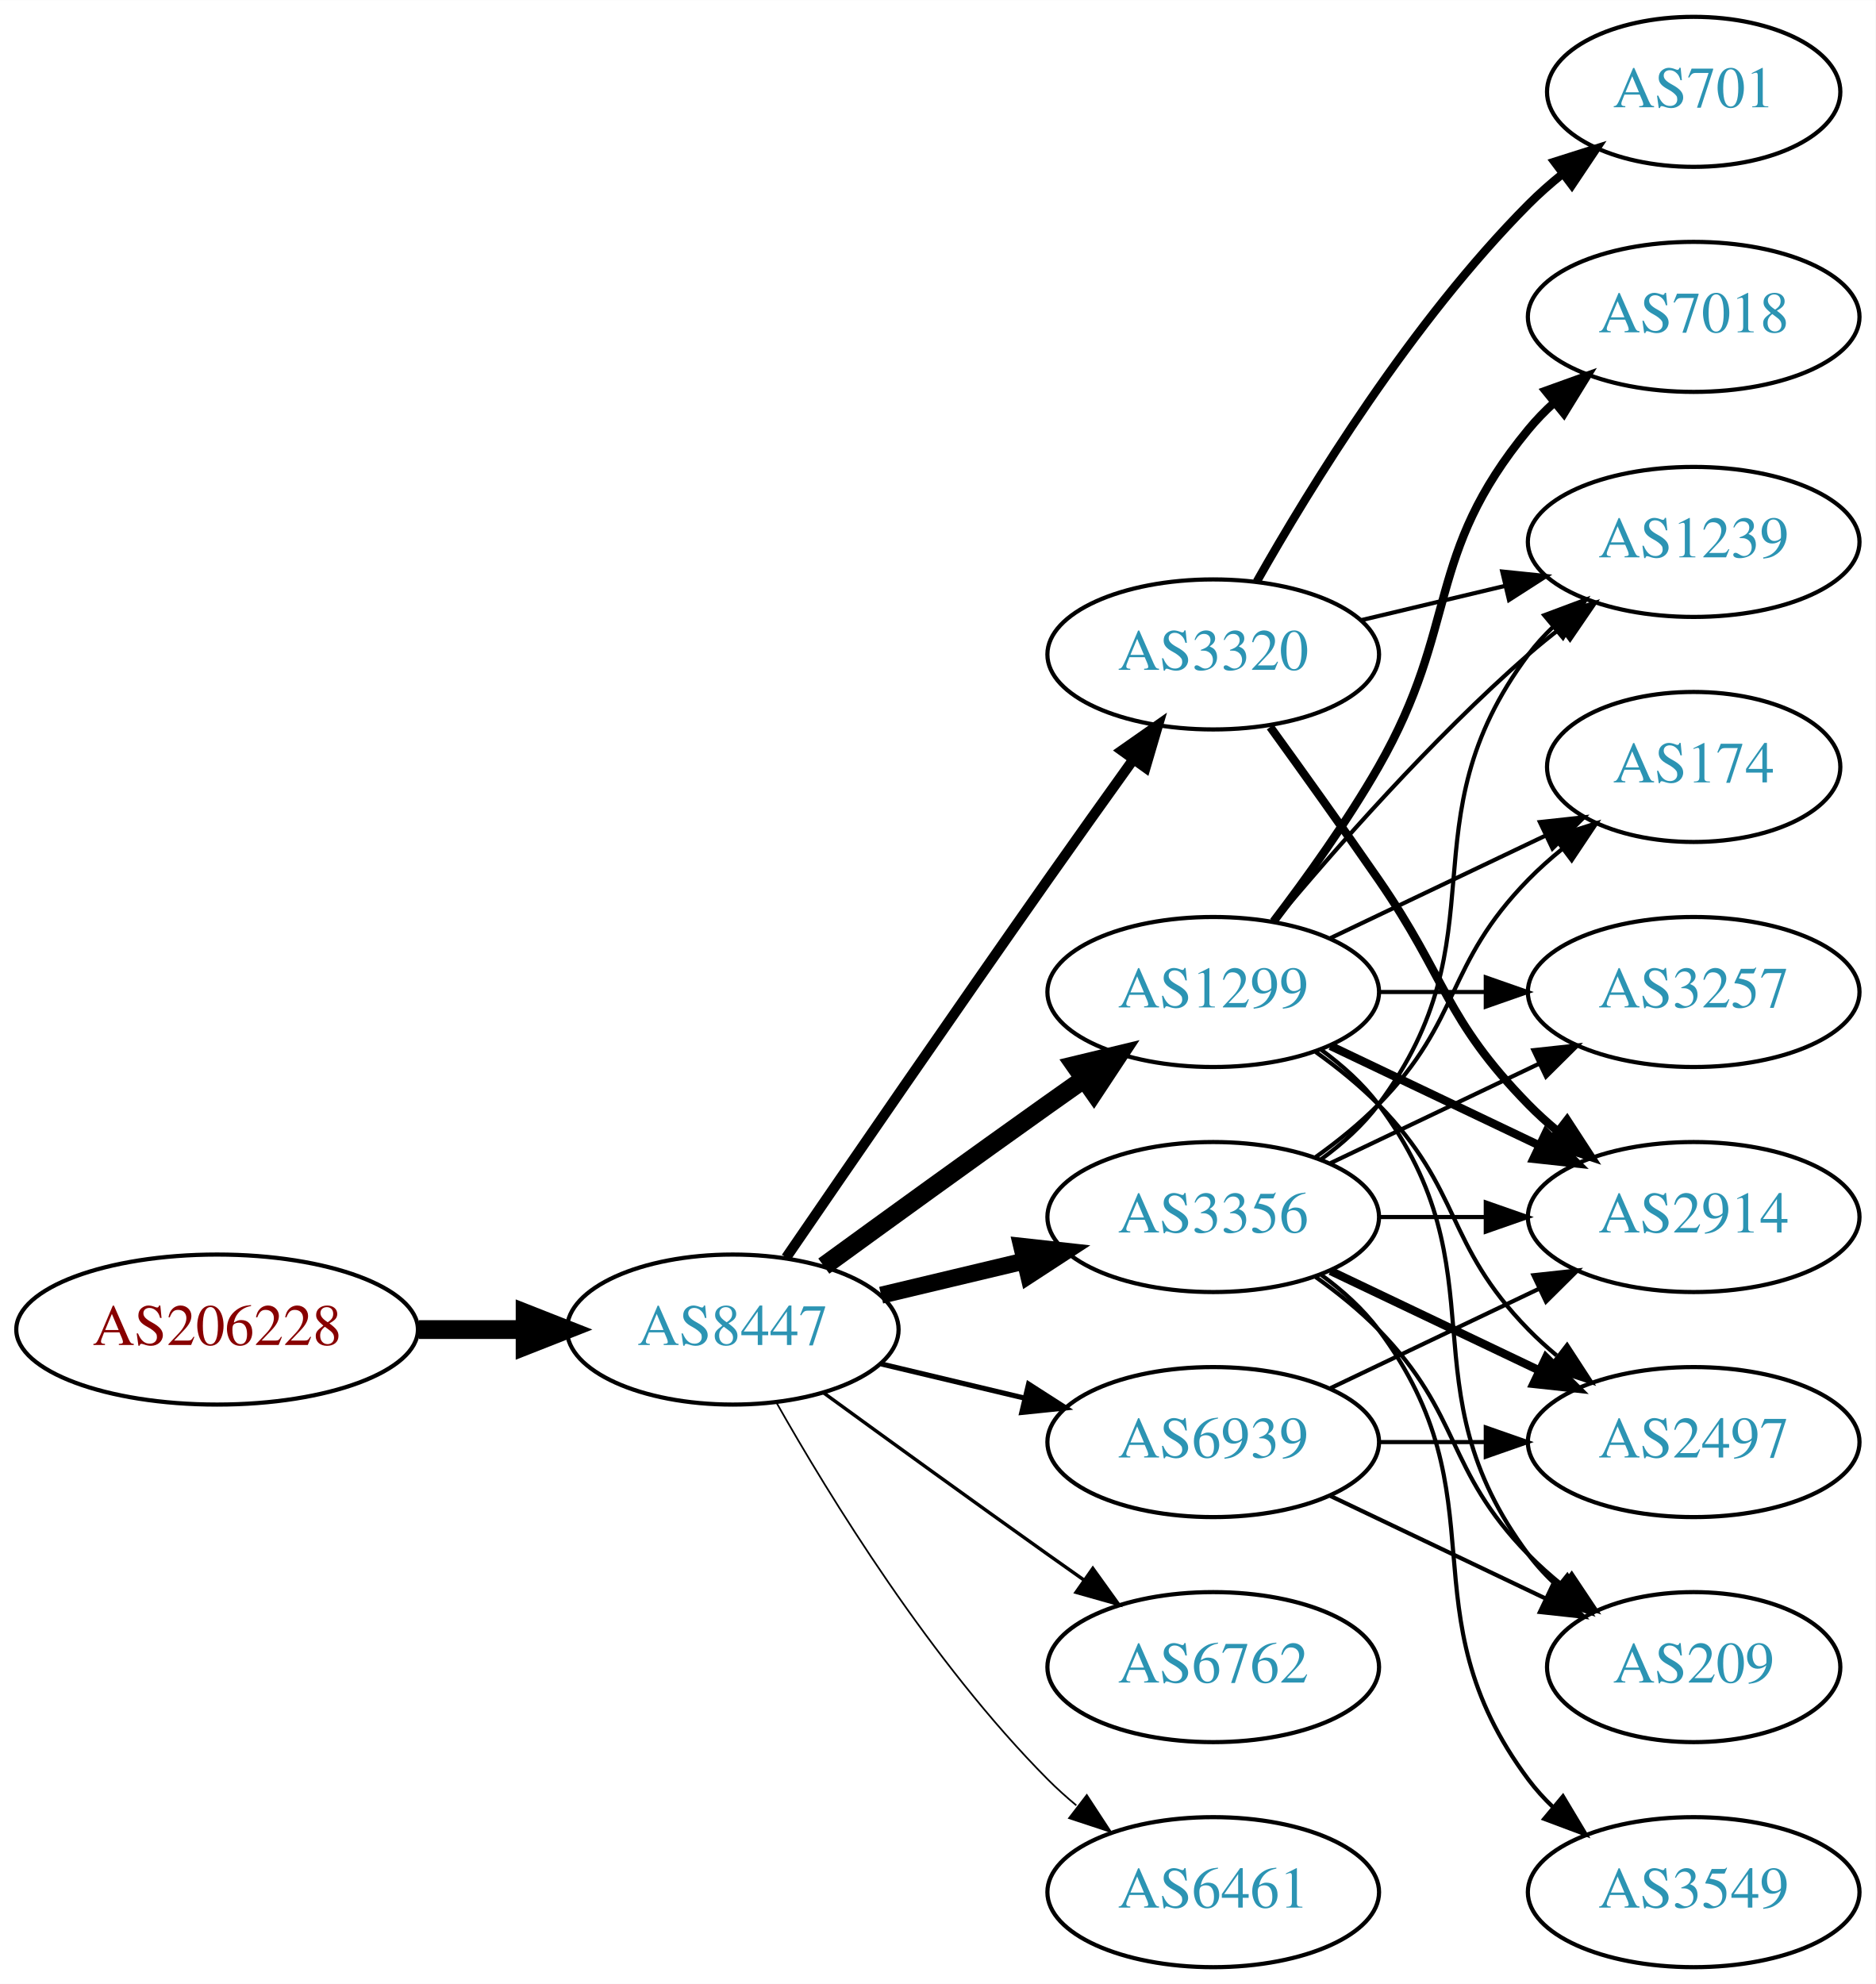
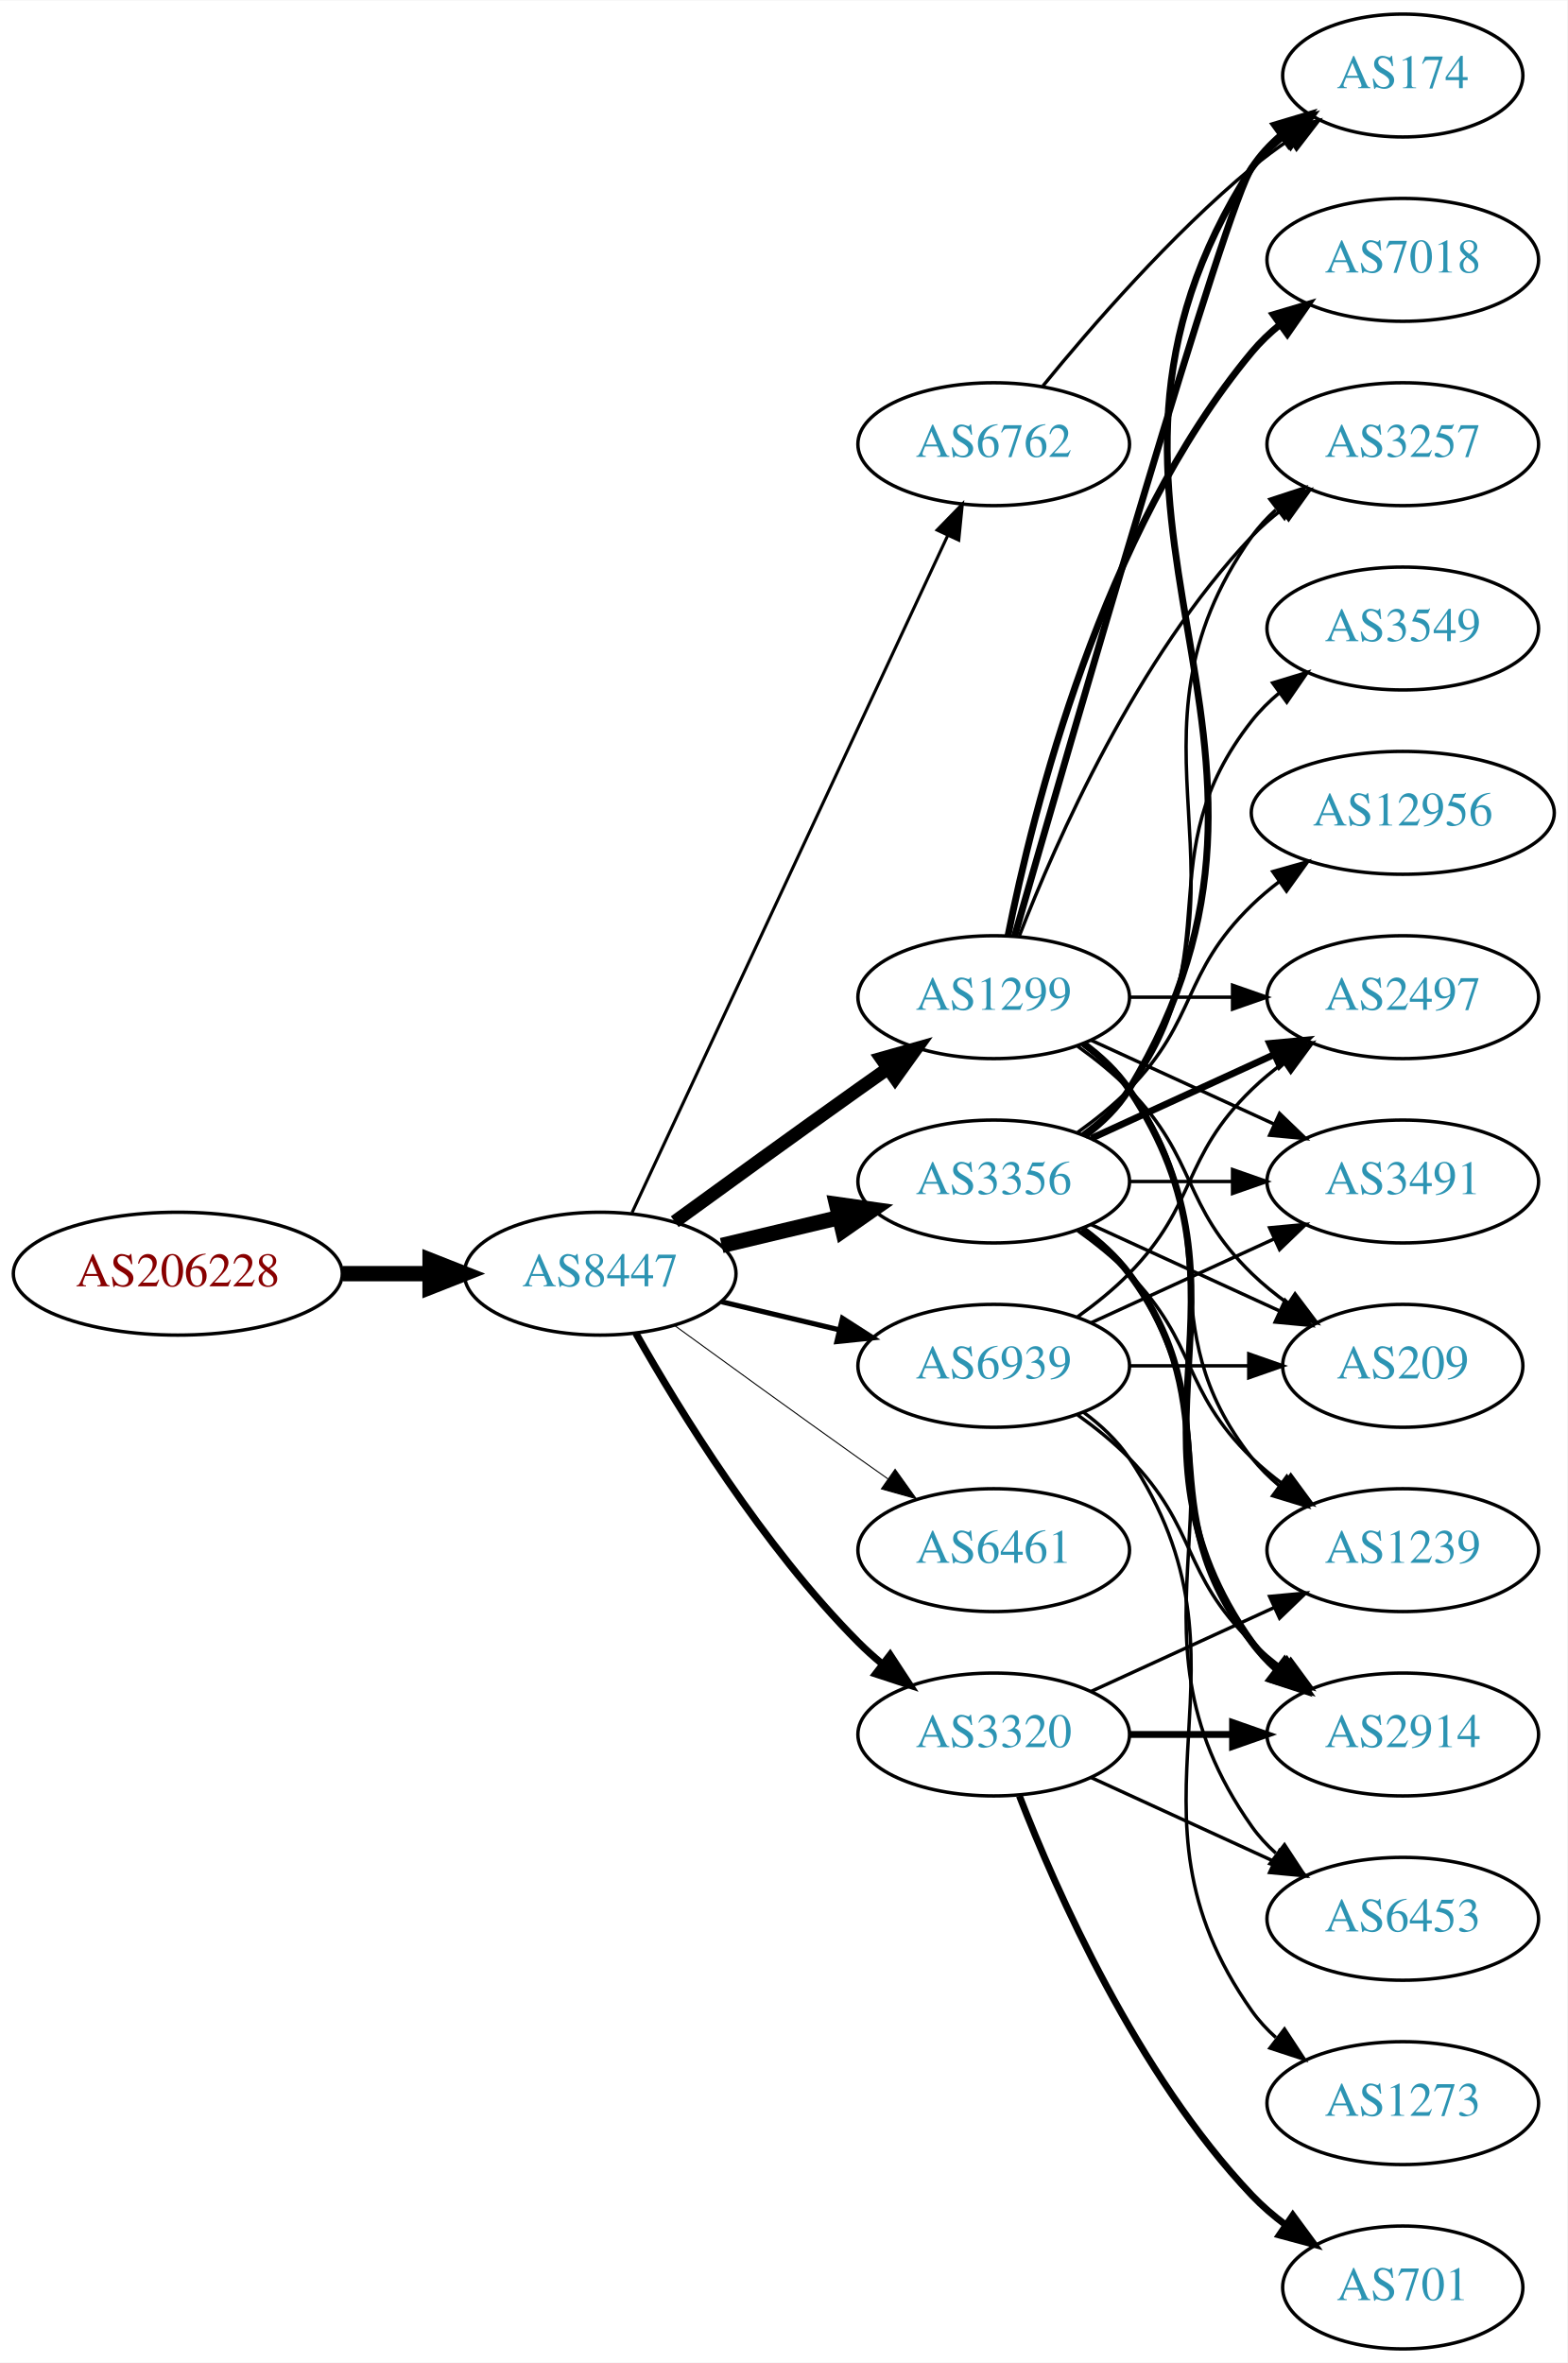
- <svg xmlns="http://www.w3.org/2000/svg" xmlns:xlink="http://www.w3.org/1999/xlink" width="450pt" height="476pt" viewBox="0.00 0.00 450.07 476.00">
-   <g id="graph0" class="graph" transform="scale(1 1) rotate(0) translate(4 472)">
-     <polygon fill="white" stroke="none" points="-4,4 -4,-472 446.07,-472 446.07,4 -4,4" />
+ <svg xmlns="http://www.w3.org/2000/svg" xmlns:xlink="http://www.w3.org/1999/xlink" width="459pt" height="692pt" viewBox="0.00 0.00 459.17 692.00">
+   <g id="graph0" class="graph" transform="scale(1 1) rotate(0) translate(4 688)">
+     <polygon fill="white" stroke="none" points="-4,4 -4,-688 455.17,-688 455.17,4 -4,4" />
    <g id="node1" class="node">
      <g id="a_node1">
        <a xlink:href="/asn/206228" xlink:title="AS206228 ~ Andritz AG [AT]">
-           <ellipse fill="#ffffff" stroke="black" cx="48.096" cy="-153" rx="48.192" ry="18" />
-           <text text-anchor="middle" x="48.096" y="-149.3" font-family="Times,serif" font-size="14.00" fill="#880000">AS206228</text>
+           <ellipse fill="#ffffff" stroke="black" cx="48.096" cy="-315" rx="48.192" ry="18" />
+           <text text-anchor="middle" x="48.096" y="-311.3" font-family="Times,serif" font-size="14.00" fill="#880000">AS206228</text>
        </a>
      </g>
    </g>
    <g id="node2" class="node">
      <g id="a_node2">
        <a xlink:href="/asn/8447" xlink:title="AS8447 ~ A1 Telekom Austria AG [AT]">
-           <ellipse fill="#ffffff" stroke="black" cx="171.838" cy="-153" rx="39.794" ry="18" />
-           <text text-anchor="middle" x="171.838" y="-149.3" font-family="Times,serif" font-size="14.00" fill="#2c94b3">AS8447</text>
+           <ellipse fill="#ffffff" stroke="black" cx="171.838" cy="-315" rx="39.794" ry="18" />
+           <text text-anchor="middle" x="171.838" y="-311.3" font-family="Times,serif" font-size="14.00" fill="#2c94b3">AS8447</text>
        </a>
      </g>
    </g>
    <g id="edge1" class="edge">
-       <path fill="none" stroke="black" stroke-width="4.5" d="M96.513,-153C104.867,-153 113.577,-153 121.969,-153" />
-       <polygon fill="black" stroke="black" stroke-width="4.5" points="122.004,-156.938 132.004,-153 122.004,-149.063 122.004,-156.938" />
+       <path fill="none" stroke="black" stroke-width="4.5" d="M96.513,-315C104.867,-315 113.577,-315 121.969,-315" />
+       <polygon fill="black" stroke="black" stroke-width="4.5" points="122.004,-318.938 132.004,-315 122.004,-311.063 122.004,-318.938" />
    </g>
    <g id="node3" class="node">
      <g id="a_node3">
        <a xlink:href="/asn/1299" xlink:title="AS1299 ~ Telia Carrier [EU]">
-           <ellipse fill="#ffffff" stroke="black" cx="287.131" cy="-234" rx="39.794" ry="18" />
-           <text text-anchor="middle" x="287.131" y="-230.3" font-family="Times,serif" font-size="14.00" fill="#2c94b3">AS1299</text>
+           <ellipse fill="#ffffff" stroke="black" cx="287.131" cy="-396" rx="39.794" ry="18" />
+           <text text-anchor="middle" x="287.131" y="-392.3" font-family="Times,serif" font-size="14.00" fill="#2c94b3">AS1299</text>
        </a>
      </g>
    </g>
    <g id="edge2" class="edge">
-       <path fill="none" stroke="black" stroke-width="4.5" d="M193.686,-168.222C208.62,-179.091 229.234,-194.025 247.484,-207 250.305,-209.005 253.248,-211.085 256.196,-213.159" />
-       <polygon fill="black" stroke="black" stroke-width="4.5" points="253.972,-216.409 264.421,-218.926 258.493,-209.961 253.972,-216.409" />
+       <path fill="none" stroke="black" stroke-width="3.9" d="M193.686,-330.222C208.62,-341.091 229.234,-356.025 247.484,-369 250.305,-371.005 253.248,-373.085 256.196,-375.159" />
+       <polygon fill="black" stroke="black" stroke-width="3.9" points="254.223,-378.05 264.421,-380.926 258.242,-372.319 254.223,-378.05" />
    </g>
    <g id="node4" class="node">
      <g id="a_node4">
        <a xlink:href="/asn/6762" xlink:title="AS6762 ~ TELECOM ITALIA SPARKLE S.p.A. [IT]">
-           <ellipse fill="#ffffff" stroke="black" cx="287.131" cy="-72" rx="39.794" ry="18" />
-           <text text-anchor="middle" x="287.131" y="-68.3" font-family="Times,serif" font-size="14.00" fill="#2c94b3">AS6762</text>
+           <ellipse fill="#ffffff" stroke="black" cx="287.131" cy="-558" rx="39.794" ry="18" />
+           <text text-anchor="middle" x="287.131" y="-554.3" font-family="Times,serif" font-size="14.00" fill="#2c94b3">AS6762</text>
        </a>
      </g>
    </g>
    <g id="edge3" class="edge">
-       <path fill="none" stroke="black" stroke-width="0.818" d="M193.686,-137.778C208.62,-126.909 229.234,-111.975 247.484,-99 250.305,-96.995 253.248,-94.915 256.196,-92.841" />
-       <polygon fill="black" stroke="black" stroke-width="0.818" points="258.242,-95.681 264.421,-87.074 254.223,-89.95 258.242,-95.681" />
+       <path fill="none" stroke="black" stroke-width="0.9" d="M181.169,-332.868C200.858,-375.101 250.358,-481.272 273.649,-531.227" />
+       <polygon fill="black" stroke="black" stroke-width="0.9" points="270.543,-532.849 277.941,-540.433 276.887,-529.891 270.543,-532.849" />
    </g>
    <g id="node5" class="node">
      <g id="a_node5">
        <a xlink:href="/asn/3356" xlink:title="AS3356 ~ Level 3 Parent, LLC [US]">
-           <ellipse fill="#ffffff" stroke="black" cx="287.131" cy="-180" rx="39.794" ry="18" />
-           <text text-anchor="middle" x="287.131" y="-176.3" font-family="Times,serif" font-size="14.00" fill="#2c94b3">AS3356</text>
+           <ellipse fill="#ffffff" stroke="black" cx="287.131" cy="-342" rx="39.794" ry="18" />
+           <text text-anchor="middle" x="287.131" y="-338.3" font-family="Times,serif" font-size="14.00" fill="#2c94b3">AS3356</text>
        </a>
      </g>
    </g>
    <g id="edge4" class="edge">
-       <path fill="none" stroke="black" stroke-width="4.091" d="M207.445,-161.248C218.316,-163.838 230.471,-166.735 241.913,-169.462" />
-       <polygon fill="black" stroke="black" stroke-width="4.091" points="241.178,-172.967 251.736,-171.803 242.838,-166.003 241.178,-172.967" />
+       <path fill="none" stroke="black" stroke-width="4.5" d="M207.445,-323.248C218.316,-325.838 230.471,-328.735 241.913,-331.462" />
+       <polygon fill="black" stroke="black" stroke-width="4.5" points="241.095,-335.315 251.736,-333.803 242.921,-327.654 241.095,-335.315" />
    </g>
    <g id="node6" class="node">
      <g id="a_node6">
        <a xlink:href="/asn/3320" xlink:title="AS3320 ~ DTAG [DE]">
-           <ellipse fill="#ffffff" stroke="black" cx="287.131" cy="-315" rx="39.794" ry="18" />
-           <text text-anchor="middle" x="287.131" y="-311.3" font-family="Times,serif" font-size="14.00" fill="#2c94b3">AS3320</text>
+           <ellipse fill="#ffffff" stroke="black" cx="287.131" cy="-180" rx="39.794" ry="18" />
+           <text text-anchor="middle" x="287.131" y="-176.3" font-family="Times,serif" font-size="14.00" fill="#2c94b3">AS3320</text>
        </a>
      </g>
    </g>
    <g id="edge5" class="edge">
-       <path fill="none" stroke="black" stroke-width="2.455" d="M184.645,-170.269C199.288,-191.642 225.062,-229.12 247.484,-261 254.119,-270.433 261.469,-280.739 267.963,-289.795" />
-       <polygon fill="black" stroke="black" stroke-width="2.455" points="265.199,-291.946 273.875,-298.026 270.884,-287.862 265.199,-291.946" />
+       <path fill="none" stroke="black" stroke-width="2.1" d="M182.298,-297.51C195.08,-274.904 219.512,-235.114 247.484,-207 249.595,-204.879 251.891,-202.812 254.277,-200.829" />
+       <polygon fill="black" stroke="black" stroke-width="2.1" points="256.792,-203.31 262.592,-194.444 252.529,-197.758 256.792,-203.31" />
    </g>
    <g id="node7" class="node">
      <g id="a_node7">
        <a xlink:href="/asn/6461" xlink:title="AS6461 ~ Zayo Bandwidth [US]">
-           <ellipse fill="#ffffff" stroke="black" cx="287.131" cy="-18" rx="39.794" ry="18" />
-           <text text-anchor="middle" x="287.131" y="-14.3" font-family="Times,serif" font-size="14.00" fill="#2c94b3">AS6461</text>
+           <ellipse fill="#ffffff" stroke="black" cx="287.131" cy="-234" rx="39.794" ry="18" />
+           <text text-anchor="middle" x="287.131" y="-230.3" font-family="Times,serif" font-size="14.00" fill="#2c94b3">AS6461</text>
        </a>
      </g>
    </g>
    <g id="edge6" class="edge">
-       <path fill="none" stroke="black" stroke-width="0.409" d="M182.298,-135.51C195.08,-112.904 219.512,-73.114 247.484,-45 249.595,-42.879 251.891,-40.812 254.277,-38.829" />
-       <polygon fill="black" stroke="black" stroke-width="0.409" points="256.792,-41.31 262.592,-32.444 252.529,-35.758 256.792,-41.31" />
+       <path fill="none" stroke="black" stroke-width="0.3" d="M193.686,-299.778C208.62,-288.909 229.234,-273.975 247.484,-261 250.305,-258.995 253.248,-256.915 256.196,-254.841" />
+       <polygon fill="black" stroke="black" stroke-width="0.3" points="258.242,-257.681 264.421,-249.074 254.223,-251.95 258.242,-257.681" />
    </g>
    <g id="node8" class="node">
      <g id="a_node8">
        <a xlink:href="/asn/6939" xlink:title="AS6939 ~ Hurricane Electric LLC [US]">
-           <ellipse fill="#ffffff" stroke="black" cx="287.131" cy="-126" rx="39.794" ry="18" />
-           <text text-anchor="middle" x="287.131" y="-122.3" font-family="Times,serif" font-size="14.00" fill="#2c94b3">AS6939</text>
+           <ellipse fill="#ffffff" stroke="black" cx="287.131" cy="-288" rx="39.794" ry="18" />
+           <text text-anchor="middle" x="287.131" y="-284.3" font-family="Times,serif" font-size="14.00" fill="#2c94b3">AS6939</text>
        </a>
      </g>
    </g>
    <g id="edge7" class="edge">
-       <path fill="none" stroke="black" stroke-width="1.227" d="M207.445,-144.752C218.316,-142.162 230.471,-139.265 241.913,-136.538" />
-       <polygon fill="black" stroke="black" stroke-width="1.227" points="242.819,-139.92 251.736,-134.197 241.197,-133.111 242.819,-139.92" />
+       <path fill="none" stroke="black" stroke-width="1.5" d="M207.445,-306.752C218.316,-304.162 230.471,-301.265 241.913,-298.538" />
+       <polygon fill="black" stroke="black" stroke-width="1.5" points="242.819,-301.92 251.736,-296.197 241.197,-295.111 242.819,-301.92" />
    </g>
    <g id="node9" class="node">
      <g id="a_node9">
        <a xlink:href="/asn/174" xlink:title="AS174 ~ Cogent Communications [US]">
-           <ellipse fill="#ffffff" stroke="black" cx="402.424" cy="-288" rx="35.194" ry="18" />
-           <text text-anchor="middle" x="402.424" y="-284.3" font-family="Times,serif" font-size="14.00" fill="#2c94b3">AS174</text>
+           <ellipse fill="#ffffff" stroke="black" cx="406.973" cy="-666" rx="35.194" ry="18" />
+           <text text-anchor="middle" x="406.973" y="-662.3" font-family="Times,serif" font-size="14.00" fill="#2c94b3">AS174</text>
        </a>
      </g>
    </g>
    <g id="edge8" class="edge">
-       <path fill="none" stroke="black" d="M315.267,-246.934C330.699,-254.29 350.185,-263.577 366.72,-271.459" />
-       <polygon fill="black" stroke="black" points="365.529,-274.768 376.062,-275.911 368.54,-268.449 365.529,-274.768" />
+       <path fill="none" stroke="black" stroke-width="2" d="M293.246,-413.859C308.917,-468.407 355.635,-629.704 362.777,-639 365.384,-642.393 368.548,-645.467 371.965,-648.223" />
+       <polygon fill="black" stroke="black" stroke-width="2" points="370.068,-651.168 380.257,-654.073 374.104,-645.448 370.068,-651.168" />
    </g>
    <g id="node10" class="node">
      <g id="a_node10">
-         <a xlink:href="/asn/3257" xlink:title="AS3257 ~ GTT [DE]">
-           <ellipse fill="#ffffff" stroke="black" cx="402.424" cy="-234" rx="39.794" ry="18" />
-           <text text-anchor="middle" x="402.424" y="-230.3" font-family="Times,serif" font-size="14.00" fill="#2c94b3">AS3257</text>
+         <a xlink:href="/asn/2914" xlink:title="AS2914 ~ NTT America, Inc. [US]">
+           <ellipse fill="#ffffff" stroke="black" cx="406.973" cy="-180" rx="39.794" ry="18" />
+           <text text-anchor="middle" x="406.973" y="-176.3" font-family="Times,serif" font-size="14.00" fill="#2c94b3">AS2914</text>
        </a>
      </g>
    </g>
    <g id="edge9" class="edge">
-       <path fill="none" stroke="black" d="M326.803,-234C335.006,-234 343.77,-234 352.302,-234" />
-       <polygon fill="black" stroke="black" points="352.541,-237.5 362.541,-234 352.541,-230.5 352.541,-237.5" />
+       <path fill="none" stroke="black" stroke-width="2" d="M313.45,-382.393C318.506,-378.649 323.318,-374.169 326.777,-369 367.802,-307.706 320.198,-267.225 362.777,-207 364.769,-204.184 367.156,-201.599 369.772,-199.24" />
+       <polygon fill="black" stroke="black" stroke-width="2" points="372.324,-201.694 378.14,-192.838 368.071,-196.135 372.324,-201.694" />
    </g>
    <g id="node11" class="node">
      <g id="a_node11">
        <a xlink:href="/asn/7018" xlink:title="AS7018 ~ AT&amp;T Services, Inc. [US]">
-           <ellipse fill="#ffffff" stroke="black" cx="402.424" cy="-396" rx="39.794" ry="18" />
-           <text text-anchor="middle" x="402.424" y="-392.3" font-family="Times,serif" font-size="14.00" fill="#2c94b3">AS7018</text>
+           <ellipse fill="#ffffff" stroke="black" cx="406.973" cy="-612" rx="39.794" ry="18" />
+           <text text-anchor="middle" x="406.973" y="-608.3" font-family="Times,serif" font-size="14.00" fill="#2c94b3">AS7018</text>
        </a>
      </g>
    </g>
    <g id="edge10" class="edge">
-       <path fill="none" stroke="black" stroke-width="2" d="M301.592,-250.913C309.485,-261.27 319.335,-274.992 326.777,-288 346.342,-322.194 337.713,-338.606 362.777,-369 364.633,-371.25 366.72,-373.396 368.939,-375.424" />
-       <polygon fill="black" stroke="black" stroke-width="2" points="366.874,-378.256 376.843,-381.844 371.287,-372.823 366.874,-378.256" />
+       <path fill="none" stroke="black" stroke-width="2" d="M291.33,-414.073C298.493,-450.141 318.767,-532.125 362.777,-585 365.182,-587.889 367.979,-590.563 370.971,-593.013" />
+       <polygon fill="black" stroke="black" stroke-width="2" points="369.059,-595.95 379.214,-598.973 373.161,-590.277 369.059,-595.95" />
    </g>
    <g id="node12" class="node">
      <g id="a_node12">
-         <a xlink:href="/asn/2914" xlink:title="AS2914 ~ NTT America, Inc. [US]">
-           <ellipse fill="#ffffff" stroke="black" cx="402.424" cy="-180" rx="39.794" ry="18" />
-           <text text-anchor="middle" x="402.424" y="-176.3" font-family="Times,serif" font-size="14.00" fill="#2c94b3">AS2914</text>
+         <a xlink:href="/asn/2497" xlink:title="AS2497 ~ Internet Initiative Japan Inc. [JP]">
+           <ellipse fill="#ffffff" stroke="black" cx="406.973" cy="-396" rx="39.794" ry="18" />
+           <text text-anchor="middle" x="406.973" y="-392.3" font-family="Times,serif" font-size="14.00" fill="#2c94b3">AS2497</text>
        </a>
      </g>
    </g>
    <g id="edge11" class="edge">
-       <path fill="none" stroke="black" stroke-width="2" d="M315.267,-221.066C330.261,-213.919 349.082,-204.948 365.306,-197.215" />
-       <polygon fill="black" stroke="black" stroke-width="2" points="366.988,-200.291 374.509,-192.829 363.976,-193.972 366.988,-200.291" />
+       <path fill="none" stroke="black" d="M327.044,-396C336.597,-396 346.947,-396 356.909,-396" />
+       <polygon fill="black" stroke="black" points="357.102,-399.5 367.102,-396 357.102,-392.5 357.102,-399.5" />
    </g>
    <g id="node13" class="node">
      <g id="a_node13">
-         <a xlink:href="/asn/2497" xlink:title="AS2497 ~ Internet Initiative Japan Inc. [JP]">
-           <ellipse fill="#ffffff" stroke="black" cx="402.424" cy="-126" rx="39.794" ry="18" />
-           <text text-anchor="middle" x="402.424" y="-122.3" font-family="Times,serif" font-size="14.00" fill="#2c94b3">AS2497</text>
+         <a xlink:href="/asn/3257" xlink:title="AS3257 ~ GTT [DE]">
+           <ellipse fill="#ffffff" stroke="black" cx="406.973" cy="-558" rx="39.794" ry="18" />
+           <text text-anchor="middle" x="406.973" y="-554.3" font-family="Times,serif" font-size="14.00" fill="#2c94b3">AS3257</text>
        </a>
      </g>
    </g>
    <g id="edge12" class="edge">
-       <path fill="none" stroke="black" d="M311.725,-219.611C316.981,-215.852 322.313,-211.563 326.777,-207 346.95,-186.383 342.605,-173.617 362.777,-153 364.87,-150.861 367.154,-148.782 369.53,-146.79" />
-       <polygon fill="black" stroke="black" points="372.049,-149.268 377.83,-140.389 367.774,-143.725 372.049,-149.268" />
+       <path fill="none" stroke="black" d="M294.654,-413.994C305.404,-441.728 329.062,-495.429 362.777,-531 365.363,-533.728 368.281,-536.294 371.349,-538.677" />
+       <polygon fill="black" stroke="black" points="369.503,-541.658 379.697,-544.543 373.527,-535.93 369.503,-541.658" />
    </g>
    <g id="node14" class="node">
      <g id="a_node14">
-         <a xlink:href="/asn/1239" xlink:title="AS1239 ~ Sprint [US]">
-           <ellipse fill="#ffffff" stroke="black" cx="402.424" cy="-342" rx="39.794" ry="18" />
-           <text text-anchor="middle" x="402.424" y="-338.3" font-family="Times,serif" font-size="14.00" fill="#2c94b3">AS1239</text>
+         <a xlink:href="/asn/3491" xlink:title="AS3491 ~ PCCW Global, Inc. [US]">
+           <ellipse fill="#ffffff" stroke="black" cx="406.973" cy="-342" rx="39.794" ry="18" />
+           <text text-anchor="middle" x="406.973" y="-338.3" font-family="Times,serif" font-size="14.00" fill="#2c94b3">AS3491</text>
        </a>
      </g>
    </g>
    <g id="edge13" class="edge">
-       <path fill="none" stroke="black" d="M301.761,-250.817C316.044,-267.929 339.59,-294.745 362.777,-315 365.243,-317.154 367.882,-319.294 370.579,-321.372" />
-       <polygon fill="black" stroke="black" points="368.604,-324.264 378.733,-327.37 372.752,-318.625 368.604,-324.264" />
+       <path fill="none" stroke="black" d="M315.76,-383.339C331.717,-376.027 351.987,-366.739 369.27,-358.819" />
+       <polygon fill="black" stroke="black" points="370.885,-361.929 378.518,-354.581 367.969,-355.565 370.885,-361.929" />
    </g>
    <g id="node15" class="node">
      <g id="a_node15">
-         <a xlink:href="/asn/209" xlink:title="AS209 ~ CenturyLink Communications, LLC [US]">
-           <ellipse fill="#ffffff" stroke="black" cx="402.424" cy="-72" rx="35.194" ry="18" />
-           <text text-anchor="middle" x="402.424" y="-68.3" font-family="Times,serif" font-size="14.00" fill="#2c94b3">AS209</text>
+         <a xlink:href="/asn/1239" xlink:title="AS1239 ~ Sprint [US]">
+           <ellipse fill="#ffffff" stroke="black" cx="406.973" cy="-234" rx="39.794" ry="18" />
+           <text text-anchor="middle" x="406.973" y="-230.3" font-family="Times,serif" font-size="14.00" fill="#2c94b3">AS1239</text>
        </a>
      </g>
    </g>
    <g id="edge14" class="edge">
-       <path fill="none" stroke="black" d="M313.062,-220.118C318.138,-216.389 323.056,-211.984 326.777,-207 357.049,-166.458 332.506,-139.542 362.777,-99 364.785,-96.311 367.141,-93.791 369.682,-91.454" />
-       <polygon fill="black" stroke="black" points="372.097,-94.004 377.698,-85.011 367.711,-88.548 372.097,-94.004" />
-     </g>
-     <g id="edge20" class="edge">
-       <path fill="none" stroke="black" d="M311.725,-194.389C316.981,-198.148 322.313,-202.437 326.777,-207 346.95,-227.617 342.605,-240.383 362.777,-261 365.257,-263.534 368.003,-265.983 370.856,-268.304" />
-       <polygon fill="black" stroke="black" points="368.947,-271.248 379.041,-274.468 373.158,-265.657 368.947,-271.248" />
-     </g>
-     <g id="edge18" class="edge">
-       <path fill="none" stroke="black" d="M315.267,-192.934C330.261,-200.081 349.082,-209.052 365.306,-216.785" />
-       <polygon fill="black" stroke="black" points="363.976,-220.028 374.509,-221.171 366.988,-213.709 363.976,-220.028" />
-     </g>
-     <g id="edge19" class="edge">
-       <path fill="none" stroke="black" d="M326.803,-180C335.006,-180 343.77,-180 352.302,-180" />
-       <polygon fill="black" stroke="black" points="352.541,-183.5 362.541,-180 352.541,-176.5 352.541,-183.5" />
-     </g>
-     <g id="edge17" class="edge">
-       <path fill="none" stroke="black" stroke-width="2" d="M315.267,-167.066C330.261,-159.919 349.082,-150.948 365.306,-143.215" />
-       <polygon fill="black" stroke="black" stroke-width="2" points="366.988,-146.291 374.509,-138.829 363.976,-139.972 366.988,-146.291" />
-     </g>
-     <g id="edge15" class="edge">
-       <path fill="none" stroke="black" d="M313.062,-193.882C318.138,-197.611 323.056,-202.016 326.777,-207 357.049,-247.542 332.506,-274.458 362.777,-315 364.522,-317.336 366.529,-319.545 368.693,-321.617" />
-       <polygon fill="black" stroke="black" points="366.57,-324.405 376.493,-328.118 371.052,-319.027 366.57,-324.405" />
-     </g>
-     <g id="edge21" class="edge">
-       <path fill="none" stroke="black" d="M311.725,-165.611C316.981,-161.852 322.313,-157.563 326.777,-153 346.95,-132.383 342.605,-119.617 362.777,-99 365.257,-96.466 368.003,-94.017 370.856,-91.696" />
-       <polygon fill="black" stroke="black" points="373.158,-94.343 379.041,-85.532 368.947,-88.752 373.158,-94.343" />
+       <path fill="none" stroke="black" d="M313.062,-382.118C318.138,-378.389 323.056,-373.984 326.777,-369 357.049,-328.458 331.479,-300.754 362.777,-261 365.102,-258.047 367.846,-255.33 370.805,-252.853" />
+       <polygon fill="black" stroke="black" points="372.998,-255.585 379.002,-246.855 368.865,-249.936 372.998,-255.585" />
    </g>
    <g id="node16" class="node">
      <g id="a_node16">
-         <a xlink:href="/asn/3549" xlink:title="AS3549 ~ Level 3 Parent, LLC [US]">
-           <ellipse fill="#ffffff" stroke="black" cx="402.424" cy="-18" rx="39.794" ry="18" />
-           <text text-anchor="middle" x="402.424" y="-14.3" font-family="Times,serif" font-size="14.00" fill="#2c94b3">AS3549</text>
-         </a>
-       </g>
-     </g>
-     <g id="edge16" class="edge">
-       <path fill="none" stroke="black" d="M313.062,-166.118C318.138,-162.389 323.056,-157.984 326.777,-153 357.049,-112.458 332.506,-85.542 362.777,-45 364.522,-42.664 366.529,-40.455 368.693,-38.383" />
-       <polygon fill="black" stroke="black" points="371.052,-40.973 376.493,-31.882 366.57,-35.595 371.052,-40.973" />
+         <a xlink:href="/asn/209" xlink:title="AS209 ~ CenturyLink Communications, LLC [US]">
+           <ellipse fill="#ffffff" stroke="black" cx="406.973" cy="-288" rx="35.194" ry="18" />
+           <text text-anchor="middle" x="406.973" y="-284.3" font-family="Times,serif" font-size="14.00" fill="#2c94b3">AS209</text>
+         </a>
+       </g>
+     </g>
+     <g id="edge15" class="edge">
+       <path fill="none" stroke="black" d="M311.725,-381.611C316.981,-377.852 322.313,-373.563 326.777,-369 346.95,-348.383 342.084,-335.094 362.777,-315 366.005,-311.866 369.656,-308.911 373.434,-306.188" />
+       <polygon fill="black" stroke="black" points="375.413,-309.075 381.794,-300.617 371.532,-303.25 375.413,-309.075" />
+     </g>
+     <g id="edge35" class="edge">
+       <path fill="none" stroke="black" d="M301.55,-575.065C315.665,-592.375 339.079,-619.345 362.777,-639 366.241,-641.872 370.033,-644.669 373.888,-647.308" />
+       <polygon fill="black" stroke="black" points="372.03,-650.275 382.32,-652.797 375.849,-644.408 372.03,-650.275" />
+     </g>
+     <g id="edge24" class="edge">
+       <path fill="none" stroke="black" stroke-width="2" d="M313.785,-355.393C318.823,-359.148 323.543,-363.686 326.777,-369 389.721,-472.412 297.209,-537.232 362.777,-639 365.095,-642.596 368.078,-645.798 371.394,-648.625" />
+       <polygon fill="black" stroke="black" stroke-width="2" points="369.425,-651.52 379.576,-654.552 373.531,-645.851 369.425,-651.52" />
    </g>
    <g id="edge23" class="edge">
-       <path fill="none" stroke="black" stroke-width="2" d="M300.81,-297.594C308.426,-287.063 318.258,-273.33 326.777,-261 343.173,-237.269 342.605,-227.617 362.777,-207 364.87,-204.861 367.154,-202.782 369.53,-200.79" />
-       <polygon fill="black" stroke="black" stroke-width="2" points="372.049,-203.268 377.83,-194.389 367.774,-197.725 372.049,-203.268" />
-     </g>
-     <g id="edge24" class="edge">
-       <path fill="none" stroke="black" d="M322.738,-323.248C333.609,-325.838 345.764,-328.735 357.206,-331.462" />
-       <polygon fill="black" stroke="black" points="356.49,-334.889 367.029,-333.803 358.112,-328.08 356.49,-334.889" />
+       <path fill="none" stroke="black" stroke-width="2" d="M313.062,-328.118C318.138,-324.389 323.056,-319.984 326.777,-315 357.049,-274.458 331.479,-246.754 362.777,-207 365.102,-204.047 367.846,-201.33 370.805,-198.853" />
+       <polygon fill="black" stroke="black" stroke-width="2" points="372.998,-201.585 379.002,-192.855 368.865,-195.936 372.998,-201.585" />
+     </g>
+     <g id="edge22" class="edge">
+       <path fill="none" stroke="black" stroke-width="2" d="M315.76,-354.661C331.717,-361.973 351.987,-371.261 369.27,-379.181" />
+       <polygon fill="black" stroke="black" stroke-width="2" points="367.969,-382.435 378.518,-383.419 370.885,-376.071 367.969,-382.435" />
+     </g>
+     <g id="edge20" class="edge">
+       <path fill="none" stroke="black" d="M313.45,-355.607C318.506,-359.351 323.318,-363.831 326.777,-369 367.802,-430.294 320.198,-470.775 362.777,-531 364.769,-533.816 367.156,-536.401 369.772,-538.76" />
+       <polygon fill="black" stroke="black" points="368.071,-541.865 378.14,-545.162 372.324,-536.306 368.071,-541.865" />
+     </g>
+     <g id="edge21" class="edge">
+       <path fill="none" stroke="black" d="M327.044,-342C336.597,-342 346.947,-342 356.909,-342" />
+       <polygon fill="black" stroke="black" points="357.102,-345.5 367.102,-342 357.102,-338.5 357.102,-345.5" />
+     </g>
+     <g id="edge19" class="edge">
+       <path fill="none" stroke="black" d="M311.725,-327.611C316.981,-323.852 322.313,-319.563 326.777,-315 346.95,-294.383 342.084,-281.094 362.777,-261 365.623,-258.237 368.796,-255.614 372.096,-253.166" />
+       <polygon fill="black" stroke="black" points="374.162,-255.994 380.444,-247.462 370.213,-250.214 374.162,-255.994" />
+     </g>
+     <g id="edge25" class="edge">
+       <path fill="none" stroke="black" d="M315.76,-329.339C332.176,-321.817 353.158,-312.202 370.754,-304.139" />
+       <polygon fill="black" stroke="black" points="372.499,-307.189 380.132,-299.842 369.583,-300.826 372.499,-307.189" />
    </g>
    <g id="node17" class="node">
      <g id="a_node17">
+         <a xlink:href="/asn/12956" xlink:title="AS12956 ~ TELXIUS [ES]">
+           <ellipse fill="#ffffff" stroke="black" cx="406.973" cy="-450" rx="44.393" ry="18" />
+           <text text-anchor="middle" x="406.973" y="-446.3" font-family="Times,serif" font-size="14.00" fill="#2c94b3">AS12956</text>
+         </a>
+       </g>
+     </g>
+     <g id="edge16" class="edge">
+       <path fill="none" stroke="black" d="M311.725,-356.389C316.981,-360.148 322.313,-364.437 326.777,-369 346.95,-389.617 342.084,-402.906 362.777,-423 365.264,-425.414 368.001,-427.722 370.854,-429.9" />
+       <polygon fill="black" stroke="black" points="368.892,-432.798 379.09,-435.671 372.909,-427.066 368.892,-432.798" />
+     </g>
+     <g id="node18" class="node">
+       <g id="a_node18">
+         <a xlink:href="/asn/3549" xlink:title="AS3549 ~ Level 3 Parent, LLC [US]">
+           <ellipse fill="#ffffff" stroke="black" cx="406.973" cy="-504" rx="39.794" ry="18" />
+           <text text-anchor="middle" x="406.973" y="-500.3" font-family="Times,serif" font-size="14.00" fill="#2c94b3">AS3549</text>
+         </a>
+       </g>
+     </g>
+     <g id="edge17" class="edge">
+       <path fill="none" stroke="black" d="M313.062,-355.882C318.138,-359.611 323.056,-364.016 326.777,-369 357.049,-409.542 331.479,-437.246 362.777,-477 365.102,-479.953 367.846,-482.67 370.805,-485.147" />
+       <polygon fill="black" stroke="black" points="368.865,-488.064 379.002,-491.145 372.998,-482.415 368.865,-488.064" />
+     </g>
+     <g id="node19" class="node">
+       <g id="a_node19">
+         <a xlink:href="/asn/6453" xlink:title="AS6453 ~ TATA COMMUNICATIONS (AMERICA) INC [US]">
+           <ellipse fill="#ffffff" stroke="black" cx="406.973" cy="-126" rx="39.794" ry="18" />
+           <text text-anchor="middle" x="406.973" y="-122.3" font-family="Times,serif" font-size="14.00" fill="#2c94b3">AS6453</text>
+         </a>
+       </g>
+     </g>
+     <g id="edge18" class="edge">
+       <path fill="none" stroke="black" d="M313.45,-328.393C318.506,-324.649 323.318,-320.169 326.777,-315 367.802,-253.706 320.198,-213.225 362.777,-153 364.769,-150.184 367.156,-147.599 369.772,-145.24" />
+       <polygon fill="black" stroke="black" points="372.324,-147.694 378.14,-138.838 368.071,-142.135 372.324,-147.694" />
+     </g>
+     <g id="edge28" class="edge">
+       <path fill="none" stroke="black" stroke-width="2" d="M327.044,-180C336.597,-180 346.947,-180 356.909,-180" />
+       <polygon fill="black" stroke="black" stroke-width="2" points="357.102,-183.5 367.102,-180 357.102,-176.5 357.102,-183.5" />
+     </g>
+     <g id="edge26" class="edge">
+       <path fill="none" stroke="black" d="M315.76,-192.661C331.717,-199.973 351.987,-209.261 369.27,-217.181" />
+       <polygon fill="black" stroke="black" points="367.969,-220.435 378.518,-221.419 370.885,-214.071 367.969,-220.435" />
+     </g>
+     <g id="edge29" class="edge">
+       <path fill="none" stroke="black" d="M315.76,-167.339C331.717,-160.027 351.987,-150.739 369.27,-142.819" />
+       <polygon fill="black" stroke="black" points="370.885,-145.929 378.518,-138.581 367.969,-139.565 370.885,-145.929" />
+     </g>
+     <g id="node20" class="node">
+       <g id="a_node20">
        <a xlink:href="/asn/701" xlink:title="AS701 ~ UUNET [US]">
-           <ellipse fill="#ffffff" stroke="black" cx="402.424" cy="-450" rx="35.194" ry="18" />
-           <text text-anchor="middle" x="402.424" y="-446.3" font-family="Times,serif" font-size="14.00" fill="#2c94b3">AS701</text>
-         </a>
-       </g>
-     </g>
-     <g id="edge22" class="edge">
-       <path fill="none" stroke="black" stroke-width="2" d="M297.591,-332.49C310.373,-355.096 334.805,-394.886 362.777,-423 365.278,-425.513 368.038,-427.949 370.899,-430.261" />
-       <polygon fill="black" stroke="black" stroke-width="2" points="368.998,-433.21 379.097,-436.413 373.2,-427.611 368.998,-433.21" />
+           <ellipse fill="#ffffff" stroke="black" cx="406.973" cy="-18" rx="35.194" ry="18" />
+           <text text-anchor="middle" x="406.973" y="-14.3" font-family="Times,serif" font-size="14.00" fill="#2c94b3">AS701</text>
+         </a>
+       </g>
    </g>
    <g id="edge27" class="edge">
-       <path fill="none" stroke="black" d="M315.267,-138.934C330.261,-146.081 349.082,-155.052 365.306,-162.785" />
-       <polygon fill="black" stroke="black" points="363.976,-166.028 374.509,-167.171 366.988,-159.709 363.976,-166.028" />
-     </g>
-     <g id="edge26" class="edge">
-       <path fill="none" stroke="black" d="M326.803,-126C335.006,-126 343.77,-126 352.302,-126" />
-       <polygon fill="black" stroke="black" points="352.541,-129.5 362.541,-126 352.541,-122.5 352.541,-129.5" />
-     </g>
-     <g id="edge25" class="edge">
-       <path fill="none" stroke="black" d="M315.267,-113.066C330.699,-105.71 350.185,-96.423 366.72,-88.541" />
-       <polygon fill="black" stroke="black" points="368.54,-91.551 376.062,-84.089 365.529,-85.232 368.54,-91.551" />
+       <path fill="none" stroke="black" stroke-width="2" d="M294.654,-162.006C305.404,-134.272 329.062,-80.571 362.777,-45 365.72,-41.895 369.094,-38.999 372.629,-36.345" />
+       <polygon fill="black" stroke="black" stroke-width="2" points="374.759,-39.129 381.048,-30.603 370.815,-33.346 374.759,-39.129" />
+     </g>
+     <g id="edge32" class="edge">
+       <path fill="none" stroke="black" d="M311.725,-273.611C316.981,-269.852 322.313,-265.563 326.777,-261 346.95,-240.383 342.084,-227.094 362.777,-207 365.623,-204.237 368.796,-201.614 372.096,-199.166" />
+       <polygon fill="black" stroke="black" points="374.162,-201.994 380.444,-193.462 370.213,-196.214 374.162,-201.994" />
+     </g>
+     <g id="edge34" class="edge">
+       <path fill="none" stroke="black" d="M311.725,-302.389C316.981,-306.148 322.313,-310.437 326.777,-315 346.95,-335.617 342.084,-348.906 362.777,-369 365.623,-371.763 368.796,-374.386 372.096,-376.834" />
+       <polygon fill="black" stroke="black" points="370.213,-379.786 380.444,-382.538 374.162,-374.006 370.213,-379.786" />
+     </g>
+     <g id="edge31" class="edge">
+       <path fill="none" stroke="black" d="M315.76,-300.661C331.717,-307.973 351.987,-317.261 369.27,-325.181" />
+       <polygon fill="black" stroke="black" points="367.969,-328.435 378.518,-329.419 370.885,-322.071 367.969,-328.435" />
+     </g>
+     <g id="edge33" class="edge">
+       <path fill="none" stroke="black" d="M327.044,-288C338.13,-288 350.29,-288 361.672,-288" />
+       <polygon fill="black" stroke="black" points="361.854,-291.5 371.854,-288 361.854,-284.5 361.854,-291.5" />
+     </g>
+     <g id="node21" class="node">
+       <g id="a_node21">
+         <a xlink:href="/asn/1273" xlink:title="AS1273 ~ Vodafone Group PLC [EU]">
+           <ellipse fill="#ffffff" stroke="black" cx="406.973" cy="-72" rx="39.794" ry="18" />
+           <text text-anchor="middle" x="406.973" y="-68.3" font-family="Times,serif" font-size="14.00" fill="#2c94b3">AS1273</text>
+         </a>
+       </g>
+     </g>
+     <g id="edge30" class="edge">
+       <path fill="none" stroke="black" d="M313.45,-274.393C318.506,-270.649 323.318,-266.169 326.777,-261 367.802,-199.706 320.198,-159.225 362.777,-99 364.769,-96.184 367.156,-93.599 369.772,-91.24" />
+       <polygon fill="black" stroke="black" points="372.324,-93.694 378.14,-84.838 368.071,-88.135 372.324,-93.694" />
    </g>
  </g>
</svg>
